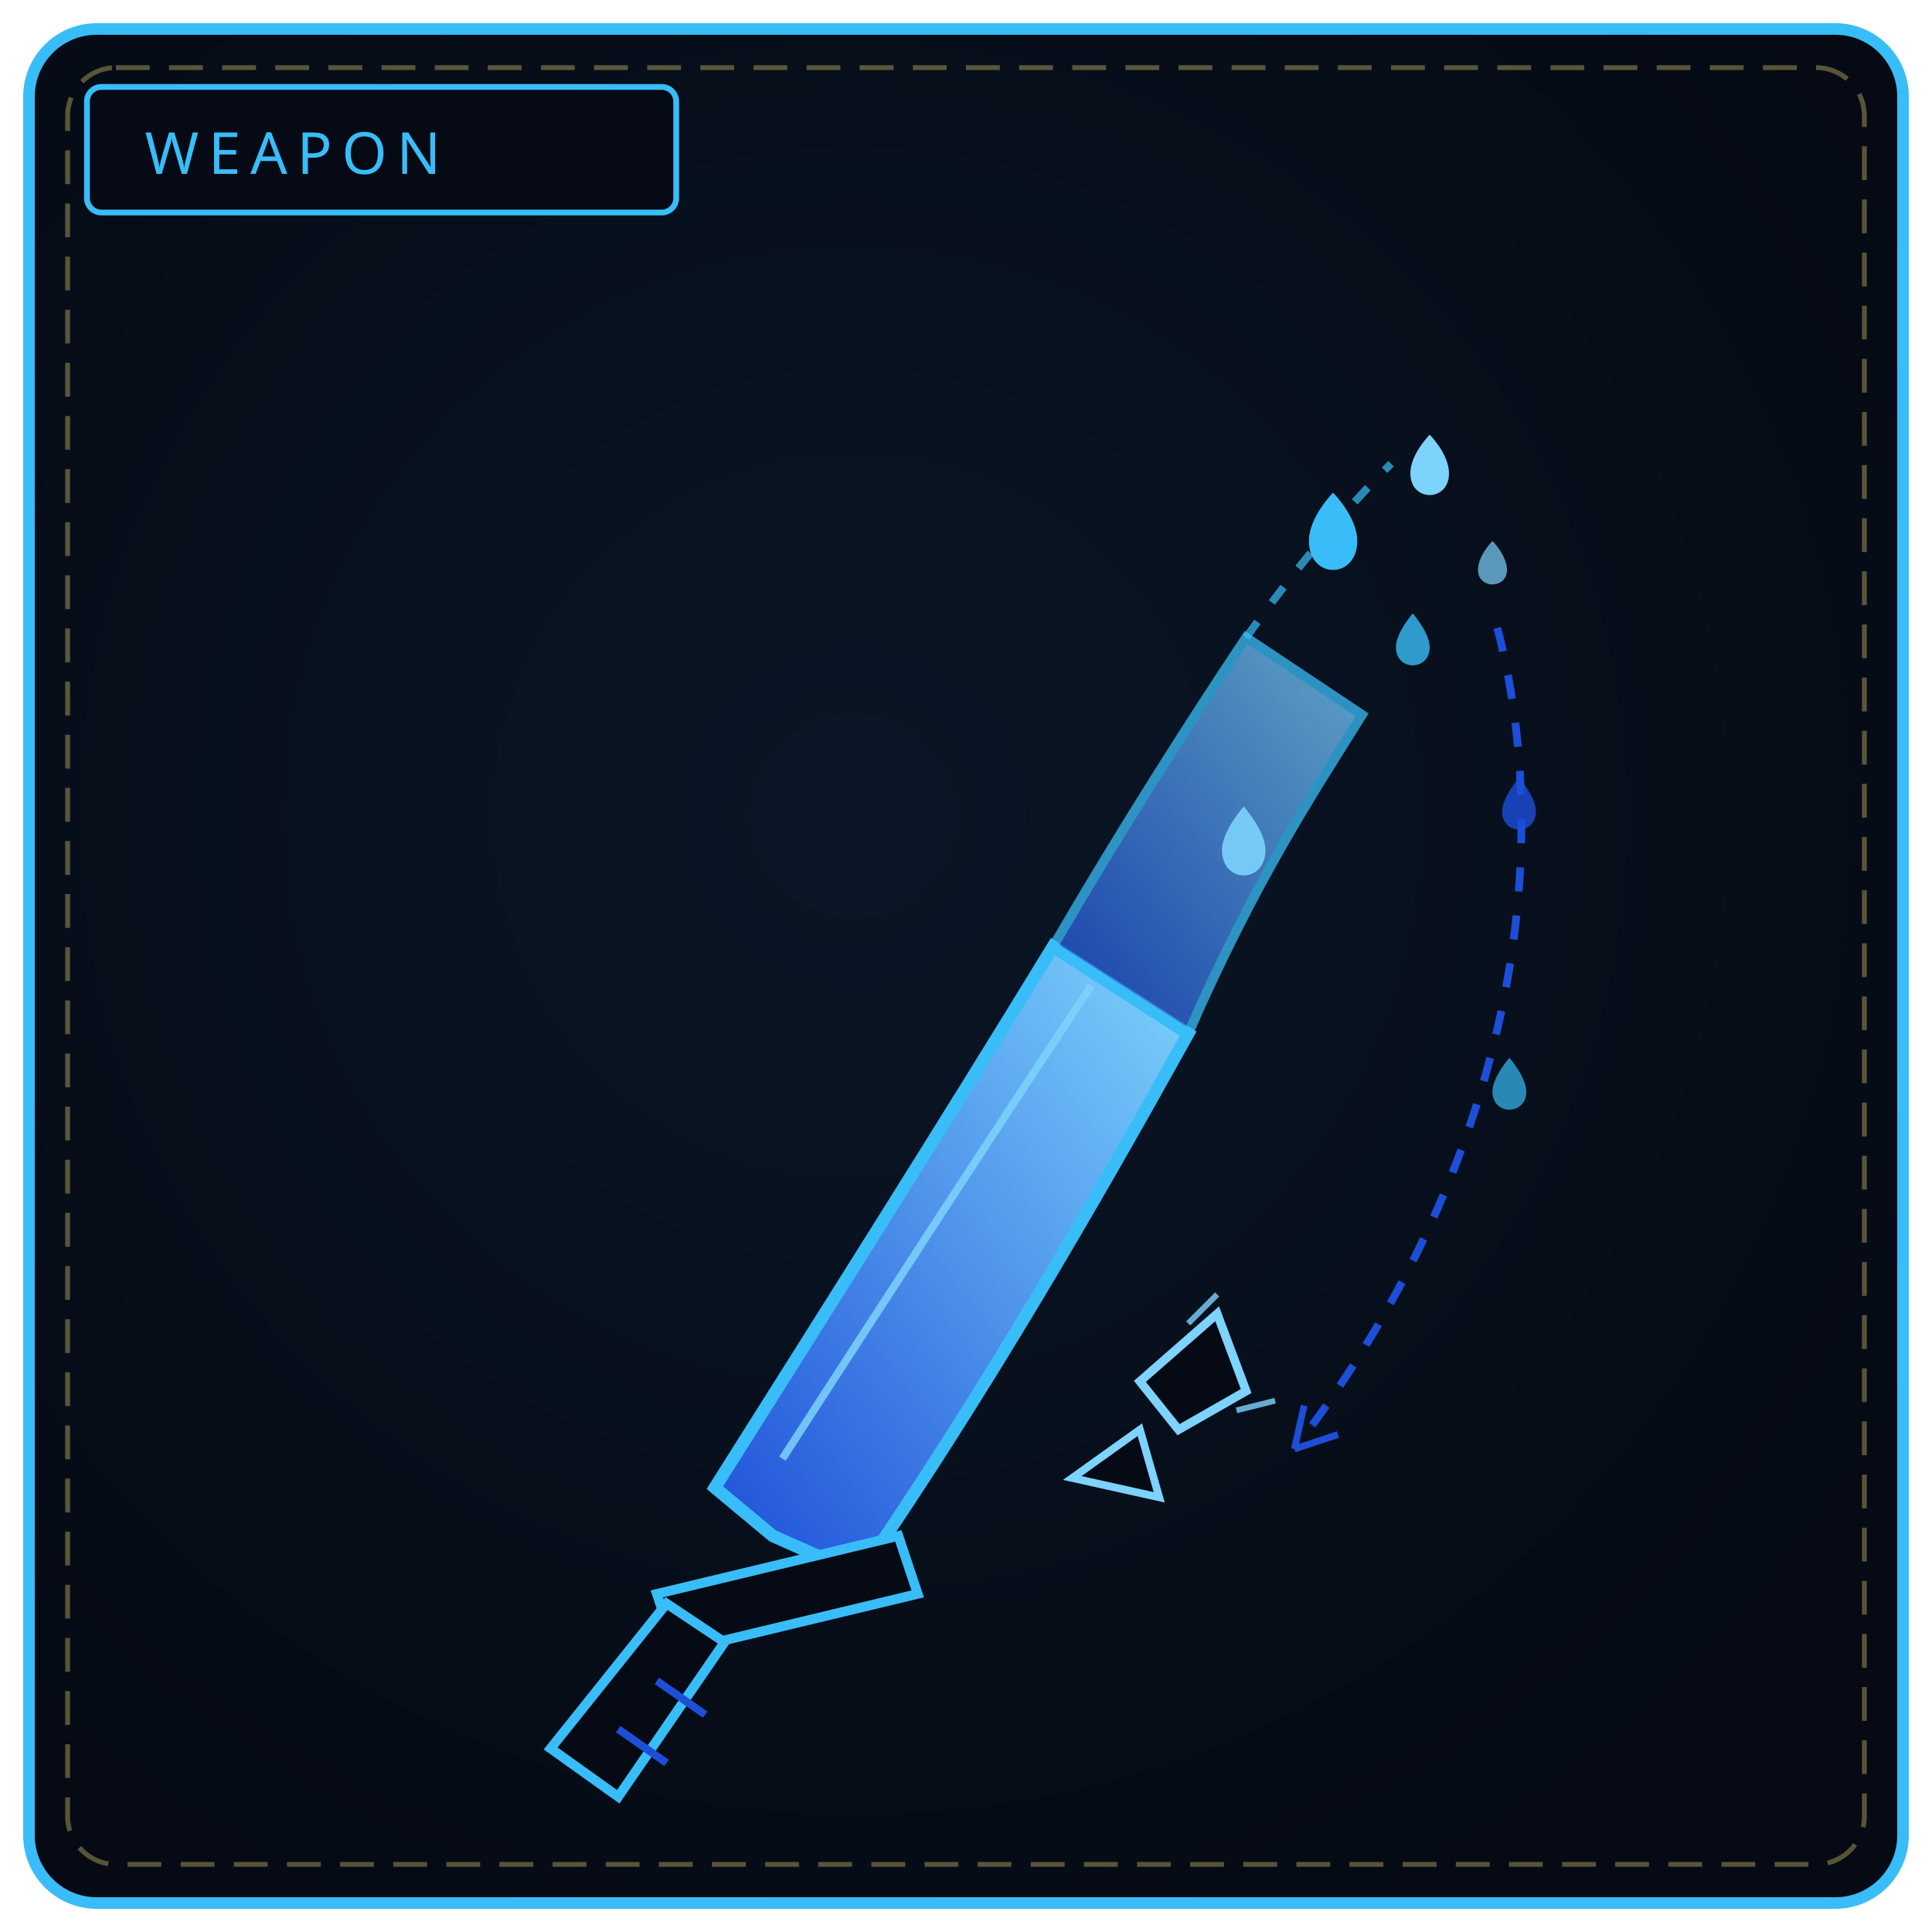
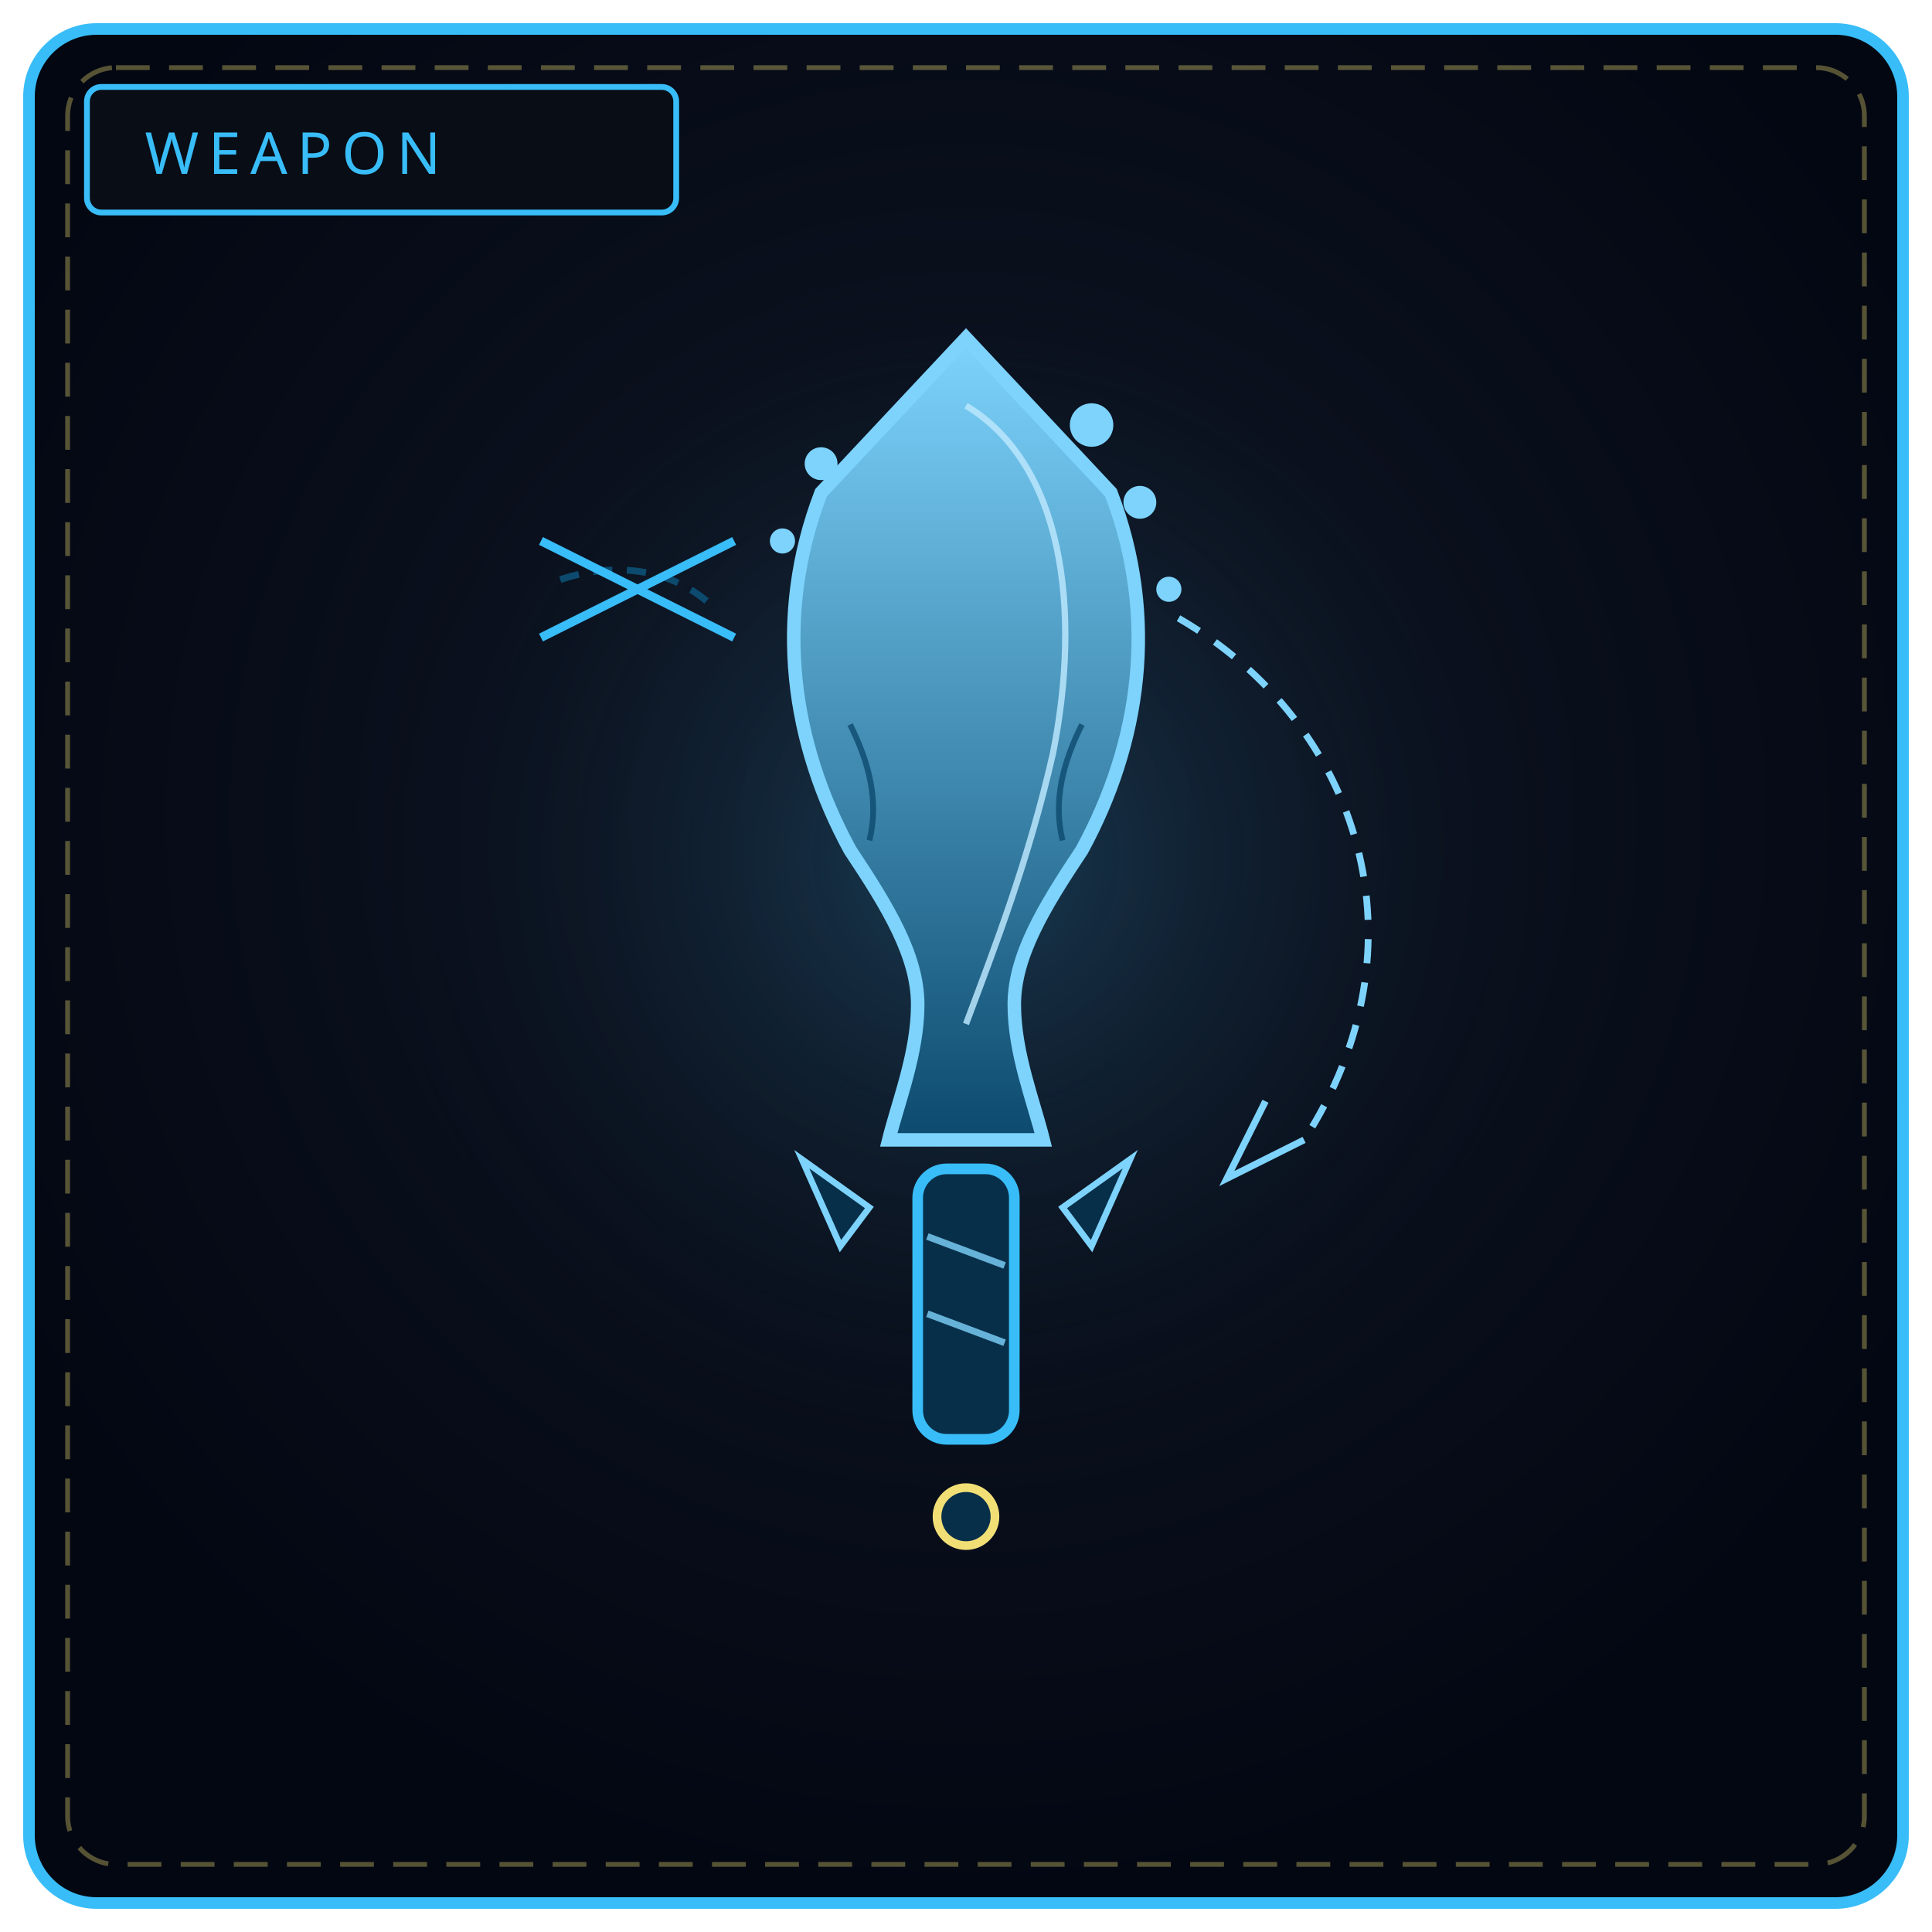
<svg xmlns="http://www.w3.org/2000/svg" viewBox="0 0 400 400" width="100%" height="100%" role="img" aria-label="THE MELTING REQUIEM">
  <defs>
-     <radialGradient id="bw447" cx="44%" cy="42%" r="66%">
-       <stop offset="0%" stop-color="#0a1626" />
-       <stop offset="100%" stop-color="#050a14" />
+     <radialGradient id="bw447" cx="50%" cy="42%" r="58%">
+       <stop offset="0%" stop-color="#111827" />
+       <stop offset="100%" stop-color="#030712" />
    </radialGradient>
-     <linearGradient id="bl447" x1="0" y1="1" x2="1" y2="0">
-       <stop offset="0" stop-color="#1d4ed8" />
-       <stop offset="1" stop-color="#7dd3fc" />
+     <radialGradient id="gw447" cx="50%" cy="46%" r="50%">
+       <stop offset="0%" stop-color="#38bdf8" stop-opacity=".22" />
+       <stop offset="100%" stop-color="#000" stop-opacity="0" />
+     </radialGradient>
+     <linearGradient id="gs447" x1="0" y1="0" x2="0" y2="1">
+       <stop offset="0" stop-color="#7dd3fc" />
+       <stop offset="1" stop-color="#0c4a6e" />
    </linearGradient>
  </defs>
  <rect x="6" y="6" width="388" height="388" rx="14" fill="url(#bw447)" stroke="#38bdf8" stroke-width="2.4" />
  <rect x="14" y="14" width="372" height="372" rx="10" fill="none" stroke="#f1df76" stroke-width="1" stroke-dasharray="7 4" opacity=".35" />
-   <rect x="18" y="18" width="122" height="26" rx="3" fill="#050a14" stroke="#38bdf8" stroke-width="1.2" />
+   <circle cx="200" cy="188" r="132" fill="url(#gw447)" />
+   <rect x="18" y="18" width="122" height="26" rx="3" fill="#090d16" stroke="#38bdf8" stroke-width="1.2" />
  <text x="30" y="36" fill="#38bdf8" font-family="Impact, Arial Black, sans-serif" font-size="12" letter-spacing="2">WEAPON</text>
-   <path d="M160 318 L 148 308 C 172 270, 196 232, 218 196 L 246 214 C 226 250, 204 288, 178 326 Z" fill="url(#bl447)" stroke="#38bdf8" stroke-width="2.6" />
-   <path d="M162 302 C 184 268, 206 234, 226 204" fill="none" stroke="#7dd3fc" stroke-width="1.6" opacity=".85" />
-   <path d="M218 196 C 232 172, 246 150, 258 132 L 282 148 C 272 164, 260 182, 246 214 Z" fill="url(#bl447)" stroke="#38bdf8" stroke-width="2" opacity=".75" />
-   <path d="M262 176 c 0 7, -9 7, -9 0 c 0 -4, 4.5 -9, 4.5 -9 c 0 0, 4.5 5, 4.5 9" fill="#7dd3fc" opacity=".9" />
-   <path d="M258 132 C 268 118, 278 106, 288 96" fill="none" stroke="#38bdf8" stroke-width="1.6" stroke-dasharray="4 5" opacity=".7" />
-   <path d="M281 112 c 0 8, -10 8, -10 0 c 0 -5, 5 -10, 5 -10 c 0 0, 5 5, 5 10" fill="#38bdf8" />
-   <path d="M300 98 c 0 6, -8 6, -8 0 c 0 -4, 4 -8, 4 -8 c 0 0, 4 4, 4 8" fill="#7dd3fc" />
-   <path d="M296 134 c 0 5, -7 5, -7 0 c 0 -3, 3.5 -7, 3.5 -7 c 0 0, 3.5 4, 3.5 7" fill="#38bdf8" opacity=".8" />
-   <path d="M312 118 c 0 4, -6 4, -6 0 c 0 -3, 3 -6, 3 -6 c 0 0, 3 3, 3 6" fill="#7dd3fc" opacity=".7" />
-   <path d="M310 130 C 322 176, 314 240, 268 300" fill="none" stroke="#1d4ed8" stroke-width="1.6" stroke-dasharray="5 5" />
-   <path d="M268 300 l 9 -3 M268 300 l 2 -9" stroke="#1d4ed8" stroke-width="1.4" />
-   <path d="M318 168 c 0 5, -7 5, -7 0 c 0 -3, 3.5 -7, 3.5 -7 c 0 0, 3.5 4, 3.5 7" fill="#1d4ed8" opacity=".8" />
-   <path d="M316 226 c 0 5, -7 5, -7 0 c 0 -3, 3.5 -7, 3.5 -7 c 0 0, 3.5 4, 3.5 7" fill="#38bdf8" opacity=".7" />
-   <path d="M236 286 L 252 272 L 258 288 L 244 296 Z" fill="#050a14" stroke="#7dd3fc" stroke-width="1.8" />
-   <path d="M222 306 L 236 296 L 240 310 Z" fill="#050a14" stroke="#7dd3fc" stroke-width="1.6" />
-   <path d="M246 274 l 6 -6 M256 292 l 8 -2" stroke="#7dd3fc" stroke-width="1.2" opacity=".8" />
-   <path d="M136 330 L 186 318 L 190 330 L 140 342 Z" fill="#050a14" stroke="#38bdf8" stroke-width="2" />
-   <path d="M150 340 L 128 372 L 114 362 L 138 332 Z" fill="#050a14" stroke="#38bdf8" stroke-width="2" />
-   <path d="M136 348 l 10 7 M128 358 l 10 7" stroke="#1d4ed8" stroke-width="1.6" />
+   <path d="M200 70 L 230 102 C 240 128 236 154 224 176 C 216 188 210 198 210 208 C 210 218 214 228 216 236 L 184 236 C 186 228 190 218 190 208 C 190 198 184 188 176 176 C 164 154 160 128 170 102 Z" fill="url(#gs447)" stroke="#7dd3fc" stroke-width="2.8" />
+   <path d="M200 84 C 220 96 224 126 218 156 C 213 178 206 196 200 212" fill="none" stroke="#bae6fd" stroke-width="1.3" opacity=".85" />
+   <g fill="none" stroke="#0c4a6e" stroke-width="1.2" opacity=".8">
+     <path d="M176 150 c 4 8 6 16 4 24 M224 150 c -4 8 -6 16 -4 24" />
+   </g>
+   <g fill="#7dd3fc">
+     <circle cx="226" cy="88" r="4.5" />
+     <circle cx="236" cy="104" r="3.4" />
+     <circle cx="242" cy="122" r="2.6" />
+     <circle cx="170" cy="96" r="3.4" />
+     <circle cx="162" cy="112" r="2.6" />
+   </g>
+   <path d="M244 128 C 282 150 296 196 270 236" fill="none" stroke="#7dd3fc" stroke-width="1.4" stroke-dasharray="5 4" />
+   <path d="M270 236 l -16 8 l 8 -16" fill="none" stroke="#7dd3fc" stroke-width="1.4" />
+   <g fill="#082f49" stroke="#7dd3fc" stroke-width="1.3">
+     <path d="M166 240 l 14 10 l -6 8 Z" />
+     <path d="M234 240 l -14 10 l 6 8 Z" />
+   </g>
+   <path d="M116 120 C 128 116 140 118 148 126" fill="none" stroke="#0c4a6e" stroke-width="1.4" stroke-dasharray="4 3" />
+   <path d="M112 112 L 152 132 M152 112 L 112 132" stroke="#38bdf8" stroke-width="1.8" />
+   <rect x="190" y="242" width="20" height="56" rx="6" fill="#082f49" stroke="#38bdf8" stroke-width="2.2" />
+   <path d="M192 256 L 208 262 M192 272 L 208 278" stroke="#7dd3fc" stroke-width="1.4" opacity=".8" />
+   <circle cx="200" cy="314" r="6" fill="#082f49" stroke="#f1df76" stroke-width="1.8" />
</svg>
